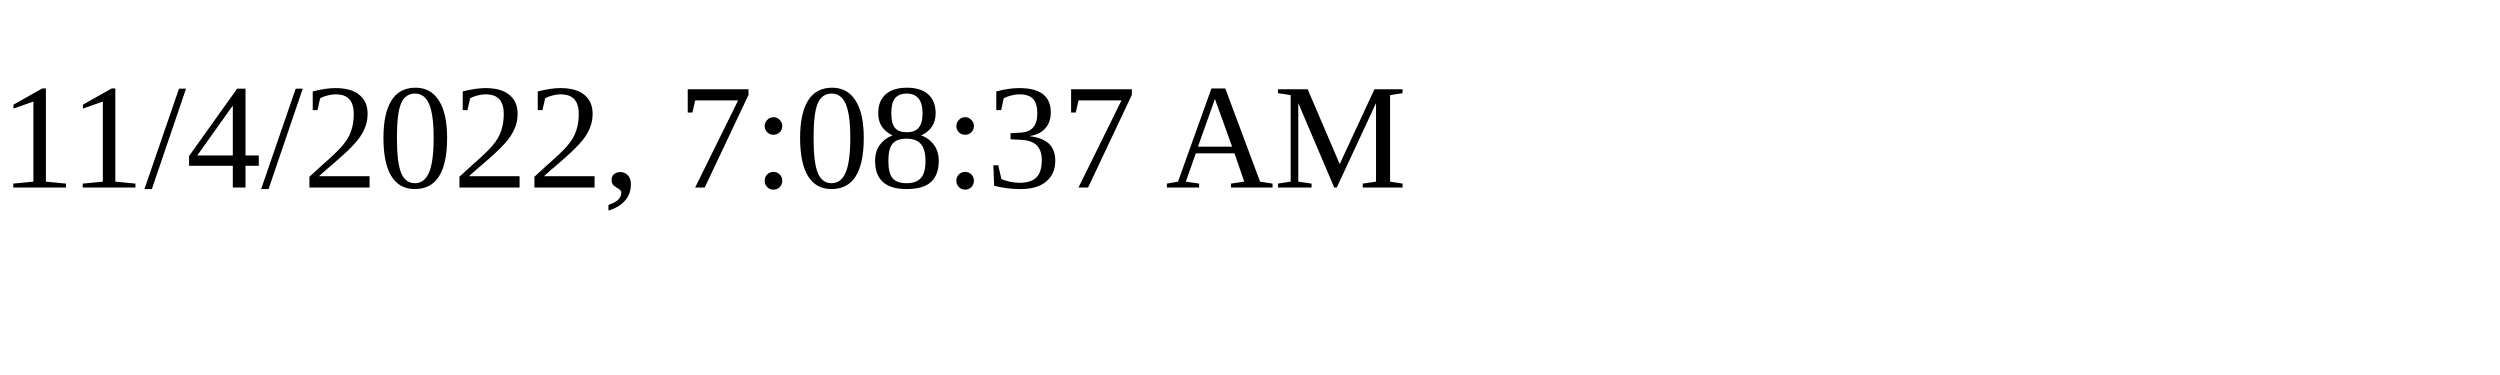
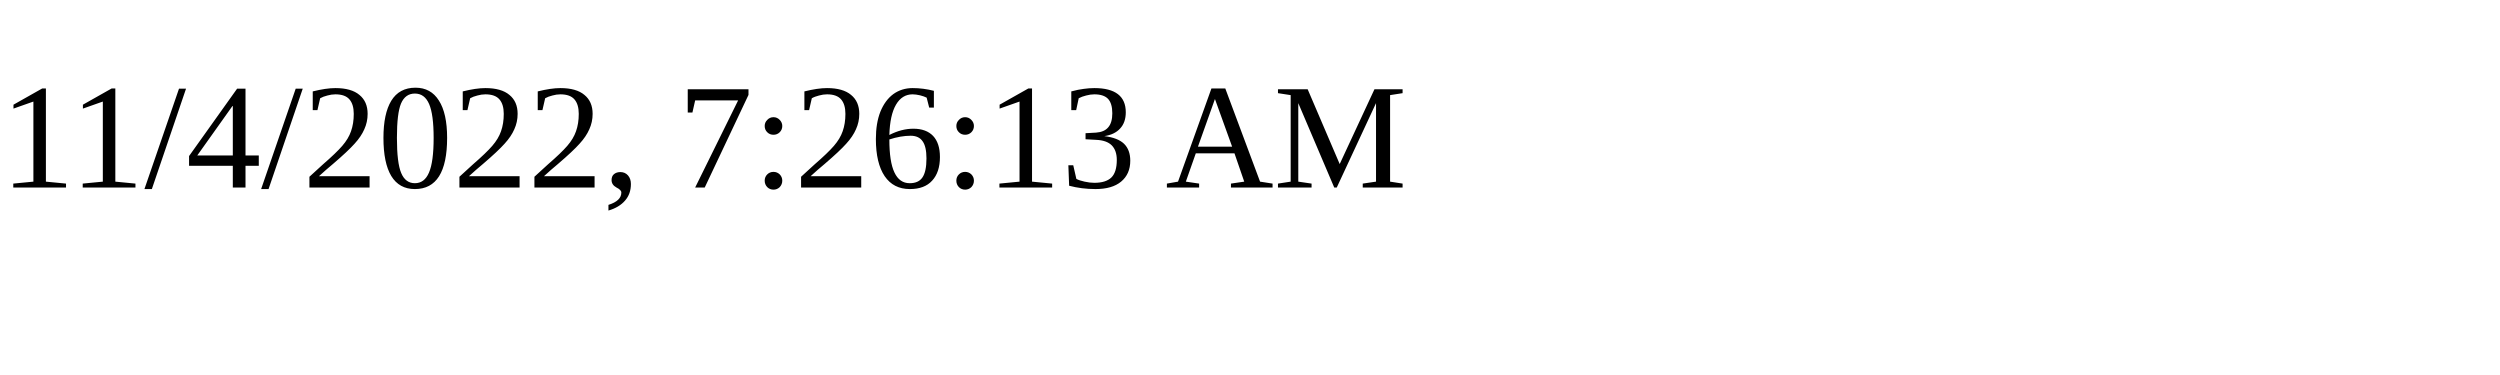
<svg xmlns="http://www.w3.org/2000/svg" height="30" width="200">
-   <text x="0" y="15">11/4/2022, 7:08:37 AM</text>
+   <text x="0" y="15">11/4/2022, 7:26:13 AM</text>
</svg>
